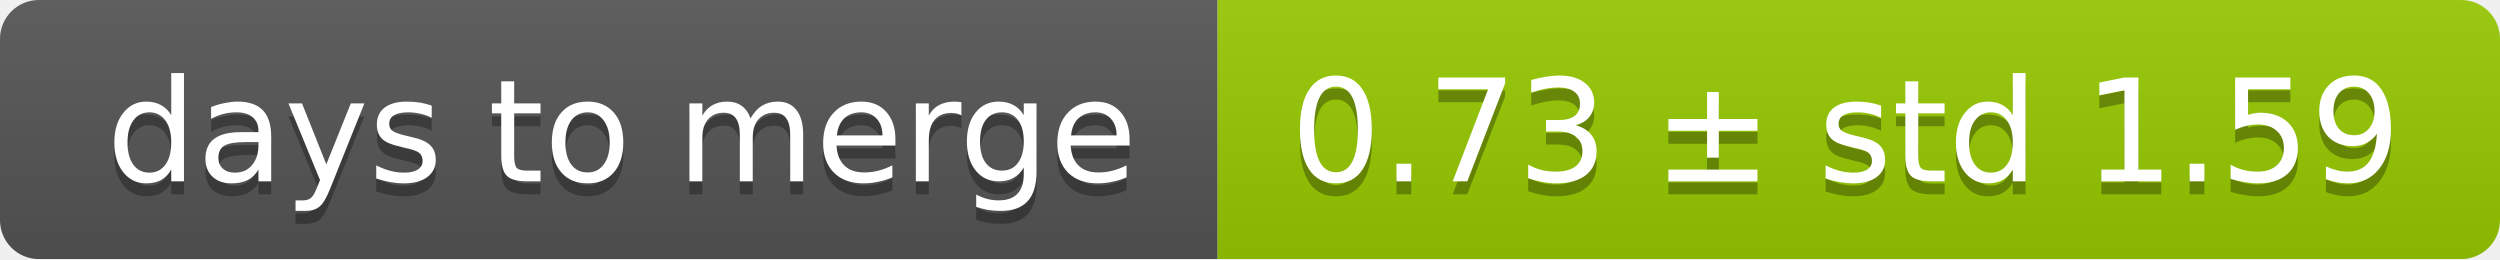
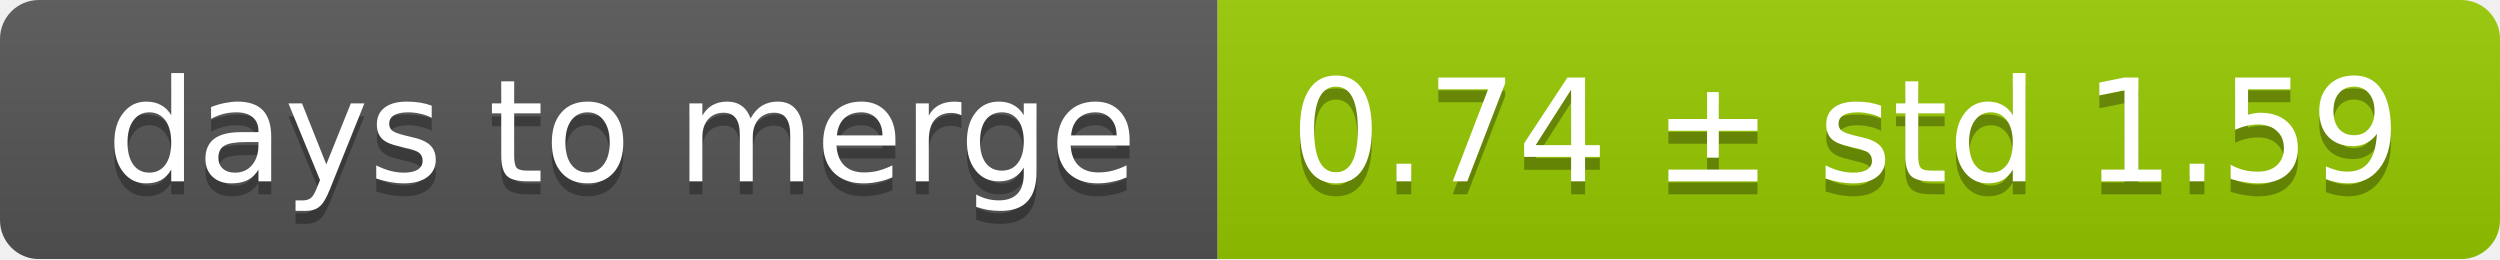
<svg xmlns="http://www.w3.org/2000/svg" width="193" height="20">
  <linearGradient id="smooth" x2="0" y2="100%">
    <stop offset="0" stop-color="#bbb" stop-opacity=".1" />
    <stop offset="1" stop-opacity=".1" />
  </linearGradient>
  <mask id="round">
    <rect width="193" height="20" rx="3" fill="#fff" />
  </mask>
  <g mask="url(#round)">
    <rect width="94" height="20" fill="#555" />
    <rect x="94" width="99" height="20" fill="#97ca00" />
    <rect width="193" height="20" fill="url(#smooth)" />
  </g>
  <g fill="#fff" text-anchor="middle" font-family="DejaVu Sans,Verdana,Geneva,sans-serif" font-size="11">
    <text x="48" y="15" fill="#010101" fill-opacity=".3">days to merge</text>
    <text x="48" y="14">days to merge</text>
-     <text x="142.5" y="15" fill="#010101" fill-opacity=".3">0.73 ± std 1.59</text>
-     <text x="142.5" y="14">0.73 ± std 1.59</text>
+     <text x="142.5" y="15" fill="#010101" fill-opacity=".3">0.74 ± std 1.59</text>
+     <text x="142.5" y="14">0.74 ± std 1.59</text>
  </g>
</svg>
